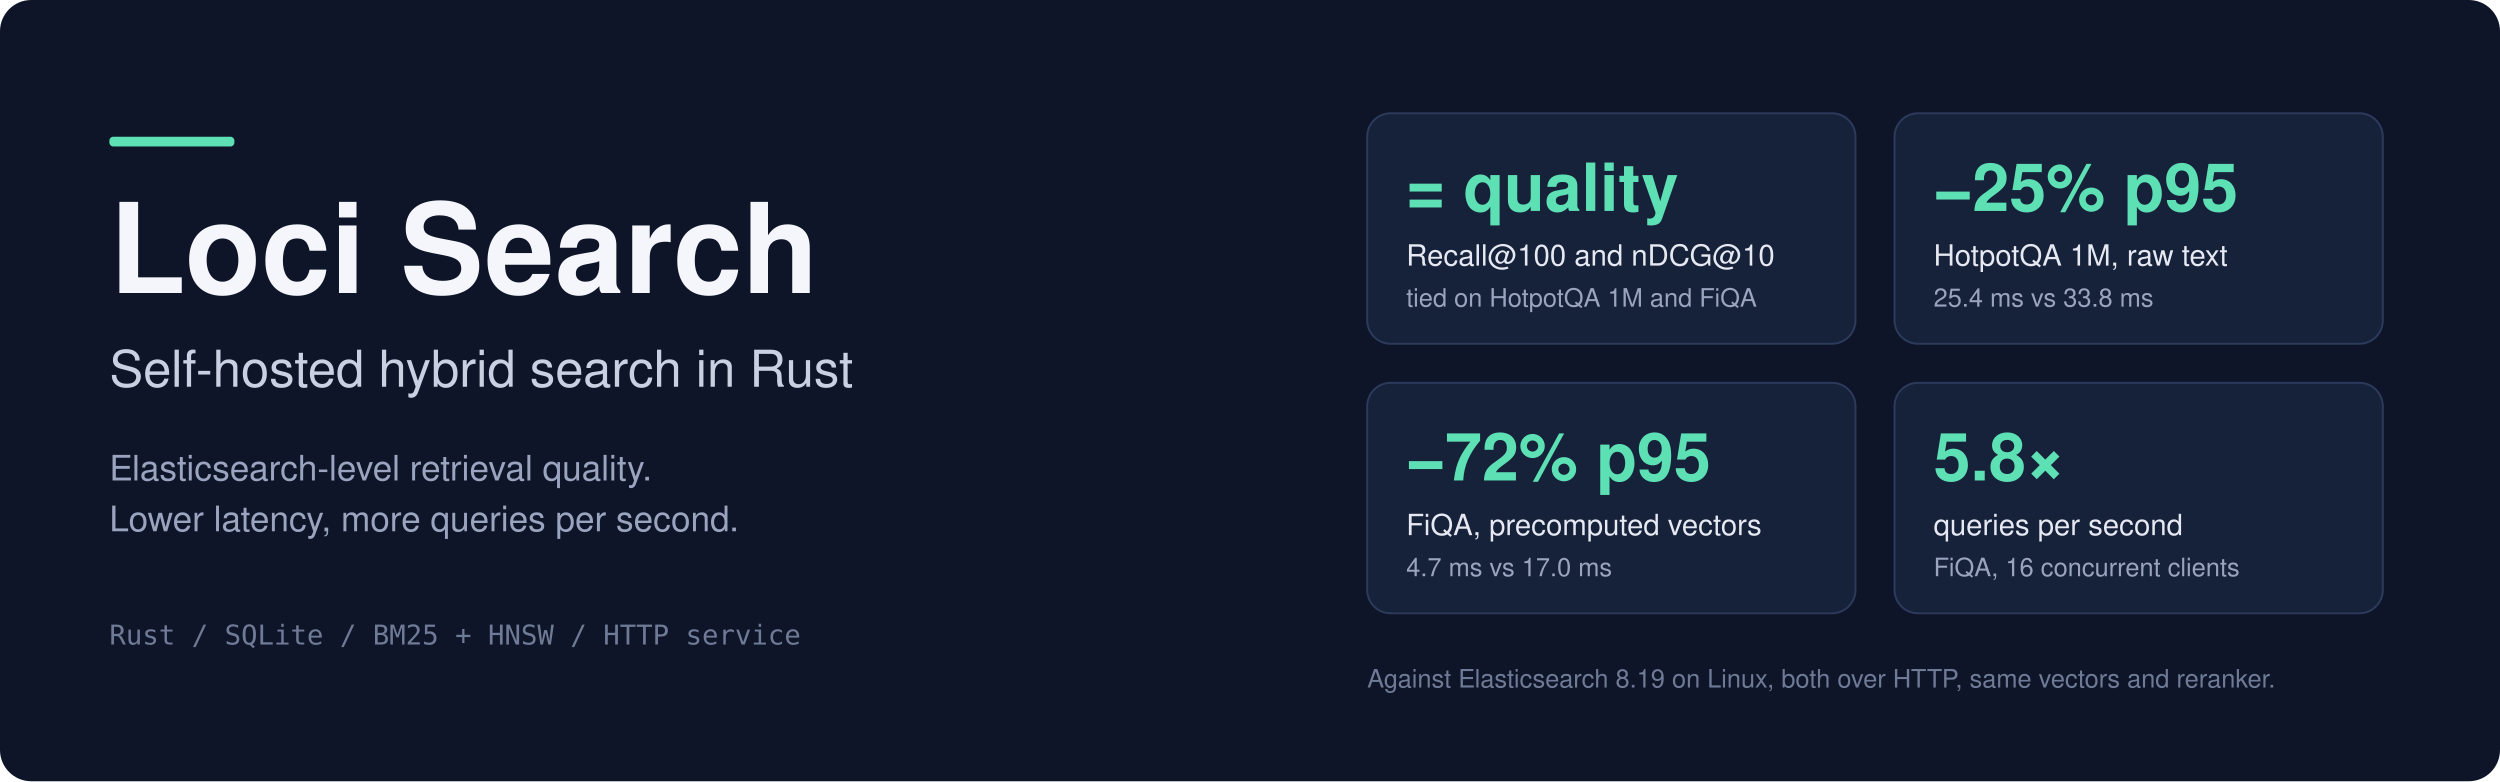
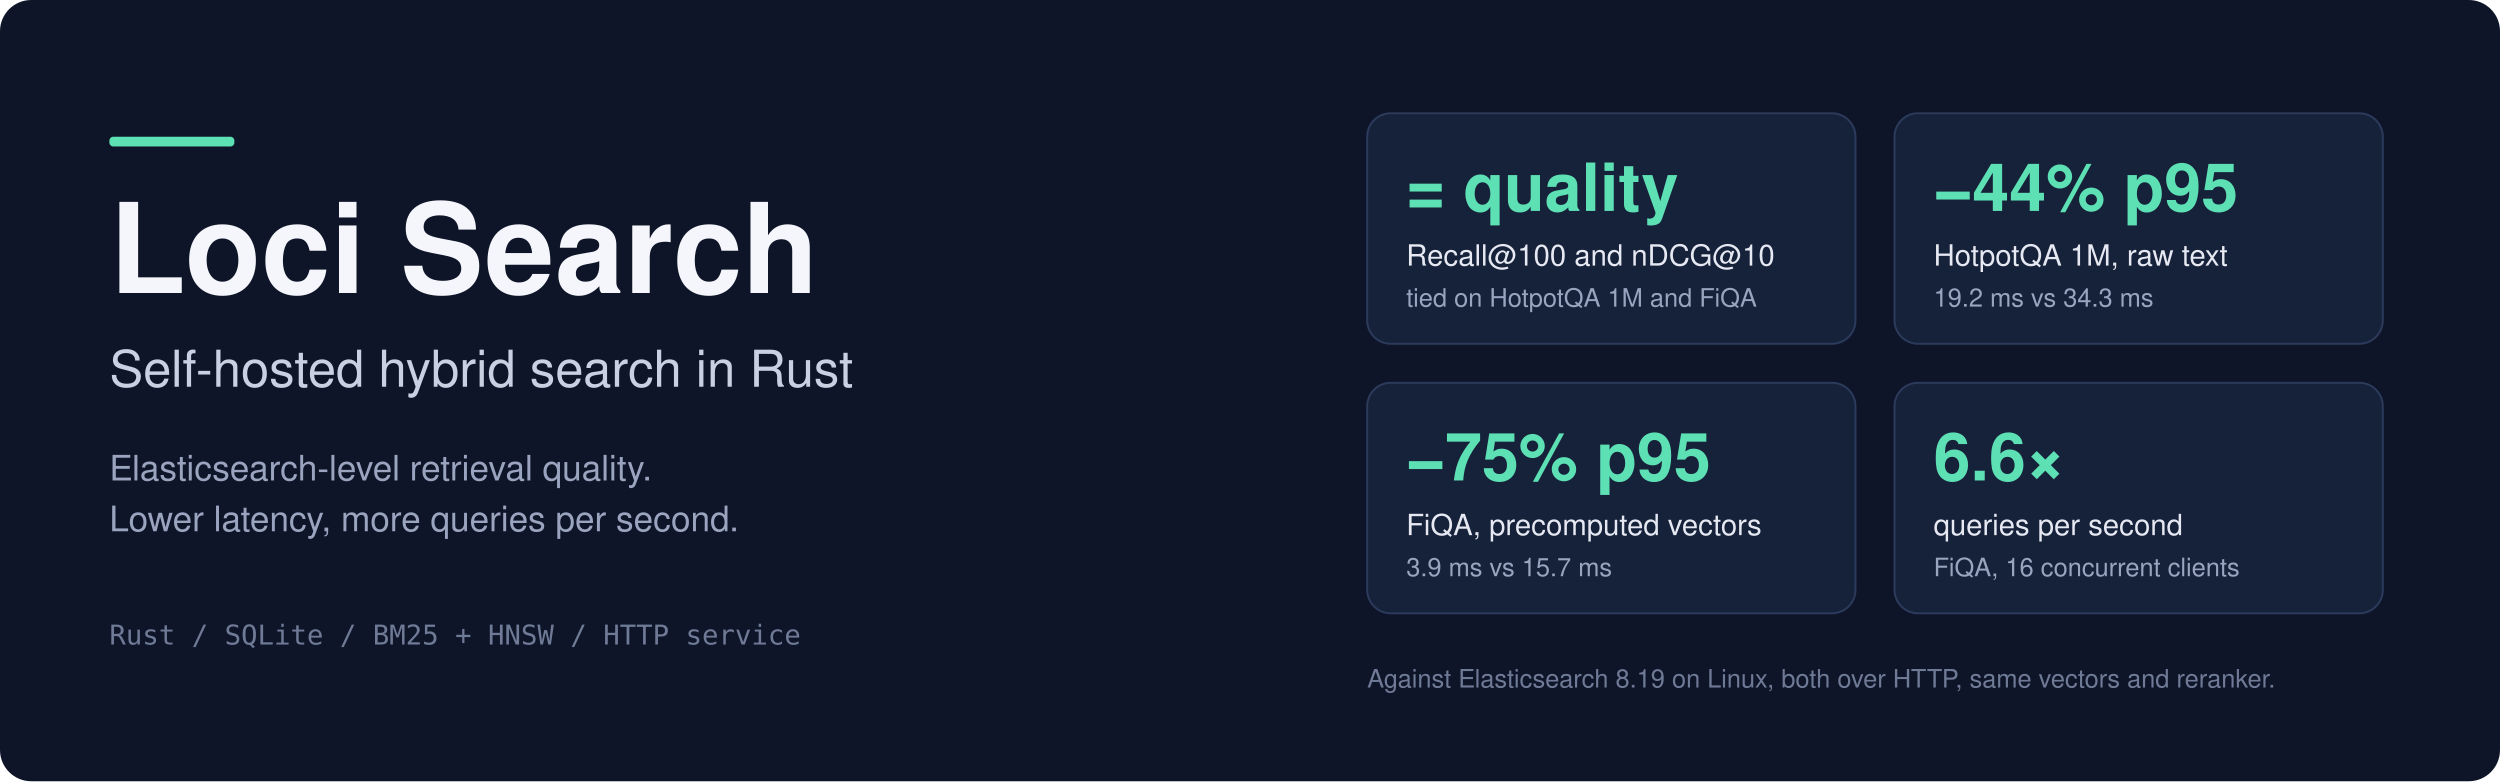
<svg xmlns="http://www.w3.org/2000/svg" viewBox="0 0 1280 400" width="1280" height="400" role="img" aria-labelledby="title desc">
  <rect width="1280" height="400" rx="16" fill="#0e1528" />
  <rect x="56" y="70" width="64" height="5" rx="2" fill="#5ee0b5" />
  <text x="56" y="150" fill="#f4f6fb" font-size="64" font-weight="700" font-family="-apple-system, 'Segoe UI', Helvetica, Arial, sans-serif">Loci Search</text>
  <text x="56" y="198" fill="#c9d0e2" font-size="26" font-family="-apple-system, 'Segoe UI', Helvetica, Arial, sans-serif">Self-hosted hybrid search in Rust</text>
  <text x="56" y="246" fill="#9aa4bf" font-size="18" font-family="-apple-system, 'Segoe UI', Helvetica, Arial, sans-serif">Elasticsearch-level retrieval quality.</text>
  <text x="56" y="272" fill="#9aa4bf" font-size="18" font-family="-apple-system, 'Segoe UI', Helvetica, Arial, sans-serif">Lower latency, more queries per second.</text>
  <text x="56" y="330" fill="#6f7a96" font-size="14" font-family="ui-monospace, 'Cascadia Code', Consolas, monospace">Rust  /  SQLite  /  BM25 + HNSW  /  HTTP service</text>
  <rect x="700" y="58" width="250" height="118" rx="12" fill="#16213a" stroke="#2c3a5c" />
  <text x="720" y="108" fill="#5ee0b5" font-size="34" font-weight="700" font-family="-apple-system, 'Segoe UI', Helvetica, Arial, sans-serif">= quality</text>
  <text x="720" y="136" fill="#e6e9f2" font-size="15" font-family="-apple-system, 'Segoe UI', Helvetica, Arial, sans-serif">Recall@100 and nDCG@10</text>
  <text x="720" y="157" fill="#9aa4bf" font-size="13" font-family="-apple-system, 'Segoe UI', Helvetica, Arial, sans-serif">tied on HotpotQA 1M and FiQA</text>
  <rect x="970" y="58" width="250" height="118" rx="12" fill="#16213a" stroke="#2c3a5c" />
-   <text x="990" y="108" fill="#5ee0b5" font-size="34" font-weight="700" font-family="-apple-system, 'Segoe UI', Helvetica, Arial, sans-serif">−25% p95</text>
+   <text x="990" y="108" fill="#5ee0b5" font-size="34" font-weight="700" font-family="-apple-system, 'Segoe UI', Helvetica, Arial, sans-serif">−44% p95</text>
  <text x="990" y="136" fill="#e6e9f2" font-size="15" font-family="-apple-system, 'Segoe UI', Helvetica, Arial, sans-serif">HotpotQA 1M, raw text</text>
-   <text x="990" y="157" fill="#9aa4bf" font-size="13" font-family="-apple-system, 'Segoe UI', Helvetica, Arial, sans-serif">25.4 ms vs 33.8 ms</text>
+   <text x="990" y="157" fill="#9aa4bf" font-size="13" font-family="-apple-system, 'Segoe UI', Helvetica, Arial, sans-serif">19.2 ms vs 34.3 ms</text>
  <rect x="700" y="196" width="250" height="118" rx="12" fill="#16213a" stroke="#2c3a5c" />
-   <text x="720" y="246" fill="#5ee0b5" font-size="34" font-weight="700" font-family="-apple-system, 'Segoe UI', Helvetica, Arial, sans-serif">−72% p95</text>
+   <text x="720" y="246" fill="#5ee0b5" font-size="34" font-weight="700" font-family="-apple-system, 'Segoe UI', Helvetica, Arial, sans-serif">−75% p95</text>
  <text x="720" y="274" fill="#e6e9f2" font-size="15" font-family="-apple-system, 'Segoe UI', Helvetica, Arial, sans-serif">FiQA, precomputed vectors</text>
-   <text x="720" y="295" fill="#9aa4bf" font-size="13" font-family="-apple-system, 'Segoe UI', Helvetica, Arial, sans-serif">4.7 ms vs 17.0 ms</text>
+   <text x="720" y="295" fill="#9aa4bf" font-size="13" font-family="-apple-system, 'Segoe UI', Helvetica, Arial, sans-serif">3.9 ms vs 15.7 ms</text>
  <rect x="970" y="196" width="250" height="118" rx="12" fill="#16213a" stroke="#2c3a5c" />
-   <text x="990" y="246" fill="#5ee0b5" font-size="34" font-weight="700" font-family="-apple-system, 'Segoe UI', Helvetica, Arial, sans-serif">5.8×</text>
+   <text x="990" y="246" fill="#5ee0b5" font-size="34" font-weight="700" font-family="-apple-system, 'Segoe UI', Helvetica, Arial, sans-serif">6.6×</text>
  <text x="990" y="274" fill="#e6e9f2" font-size="15" font-family="-apple-system, 'Segoe UI', Helvetica, Arial, sans-serif">queries per second</text>
  <text x="990" y="295" fill="#9aa4bf" font-size="13" font-family="-apple-system, 'Segoe UI', Helvetica, Arial, sans-serif">FiQA, 16 concurrent clients</text>
  <text x="700" y="352" fill="#6f7a96" font-size="13" font-family="-apple-system, 'Segoe UI', Helvetica, Arial, sans-serif">Against Elasticsearch 8.19 on Linux, both over HTTP, same vectors and reranker.</text>
</svg>
